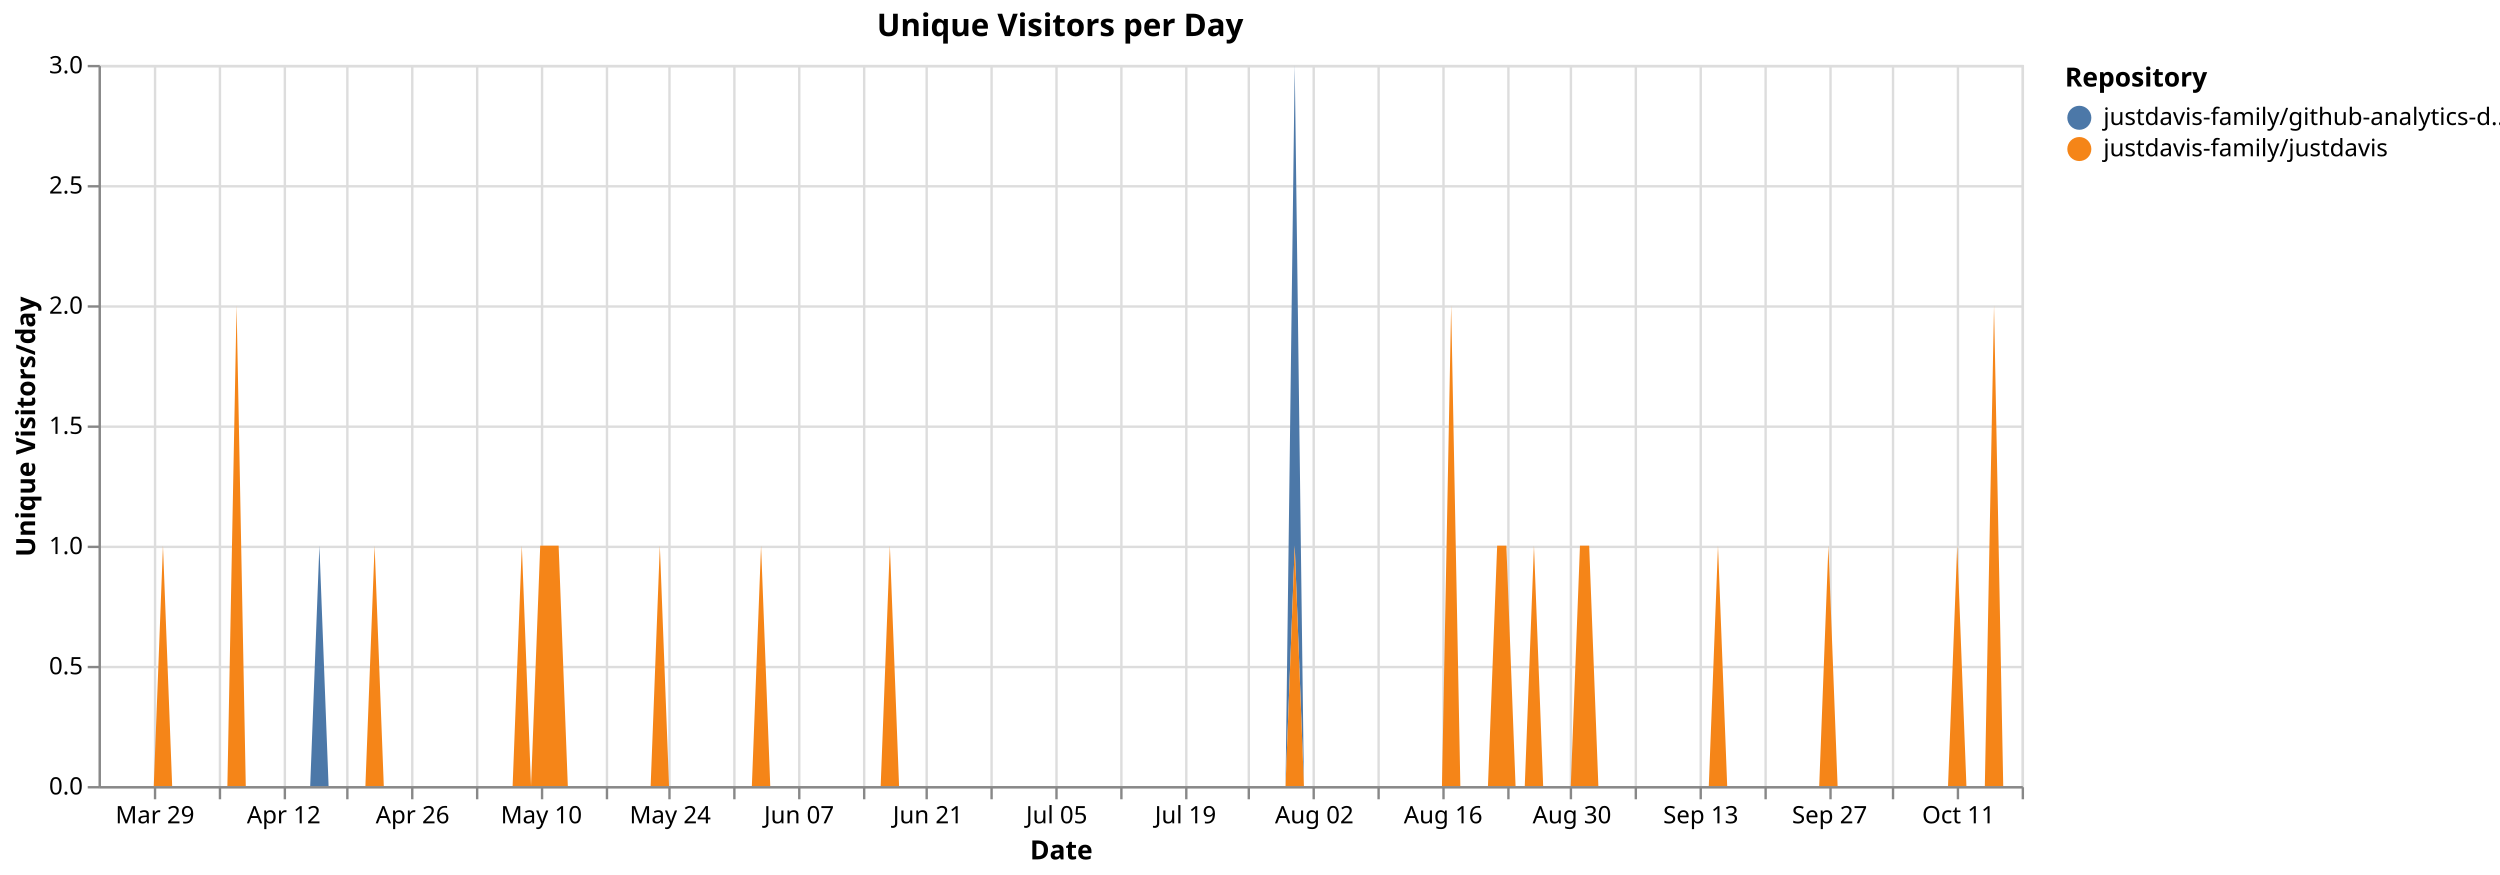
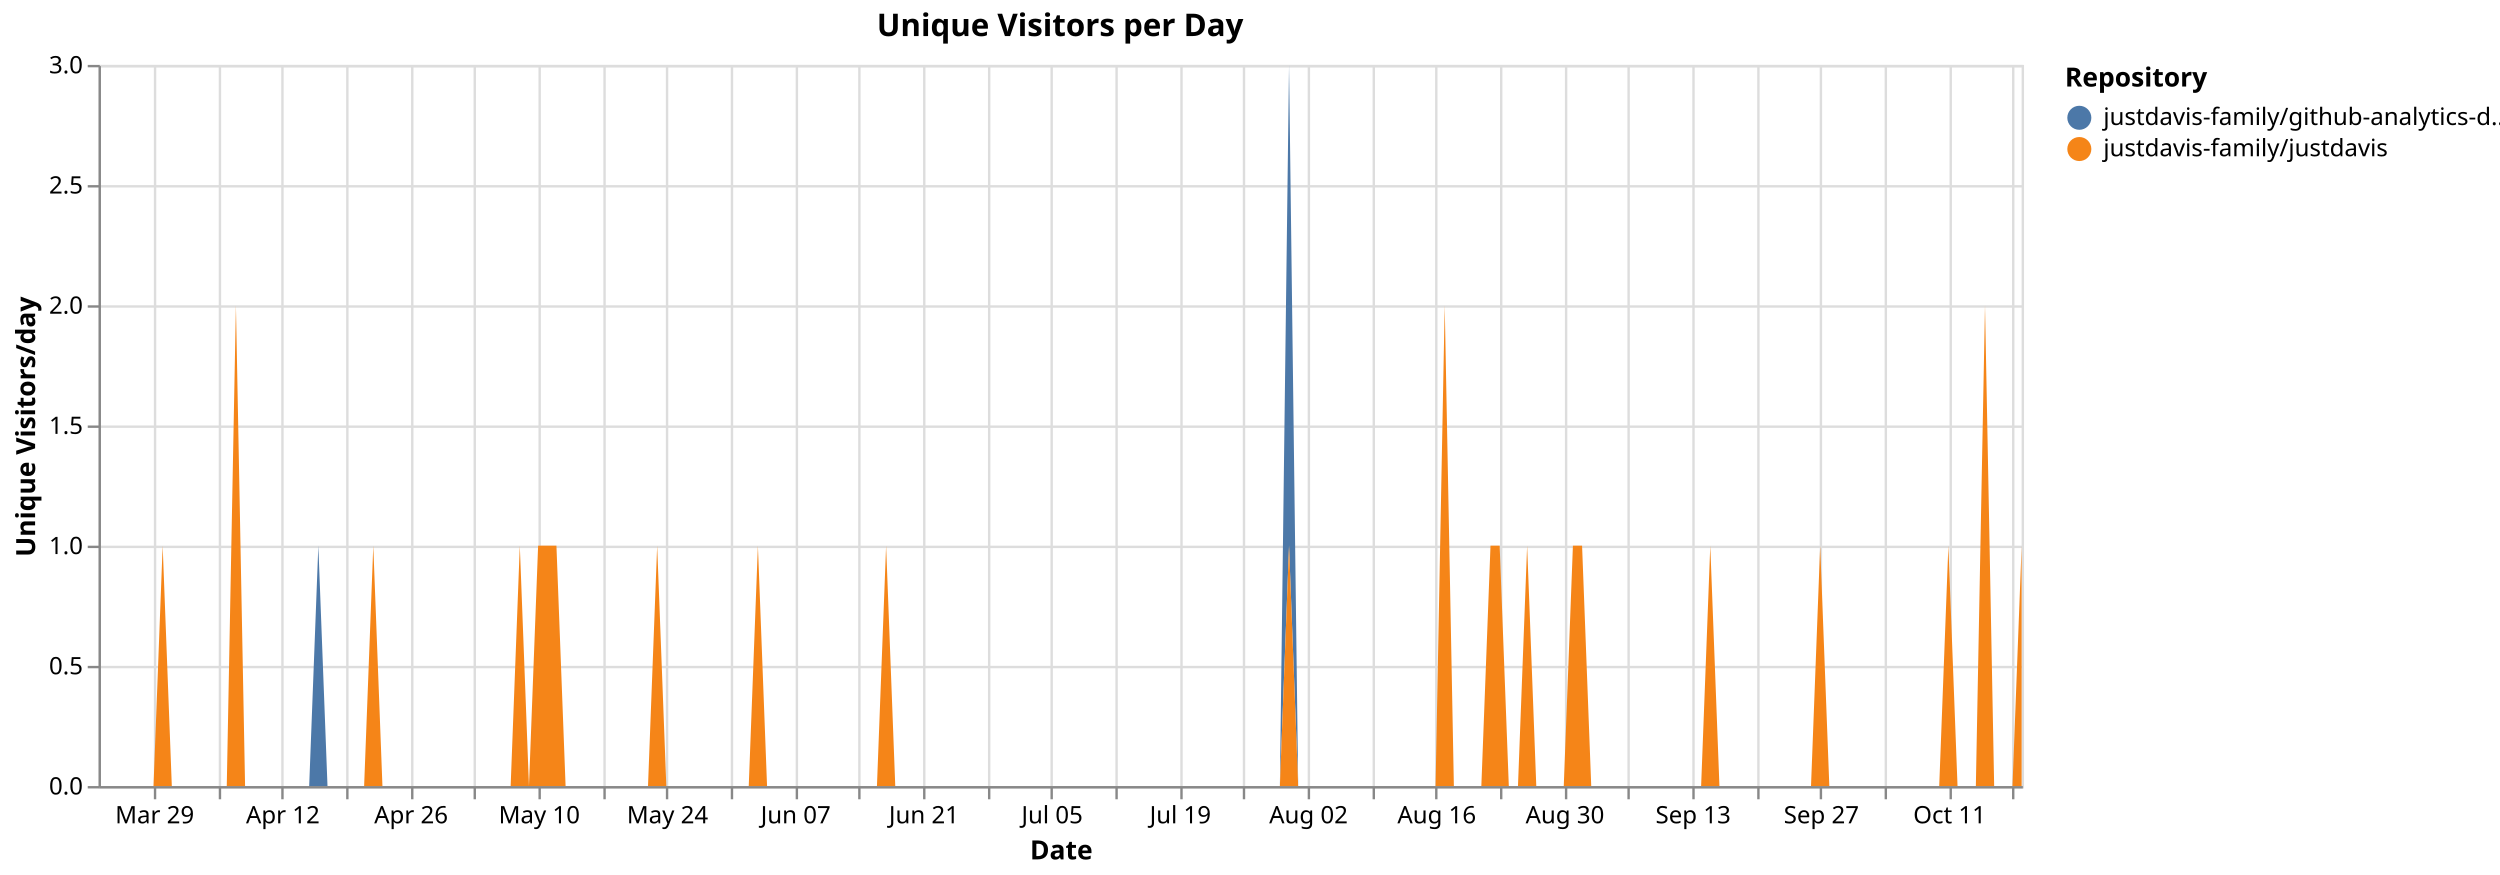
<svg xmlns="http://www.w3.org/2000/svg" version="1.1" class="marks" width="1040" height="364" viewBox="0 0 1040 364">
  <rect width="1040" height="364" fill="white" />
  <g fill="none" stroke-miterlimit="10" transform="translate(41,27)">
    <g class="mark-group role-frame root" role="graphics-object" aria-roledescription="group mark container">
      <g transform="translate(0,0)">
        <path class="background" aria-hidden="true" d="M0.5,0.5h800v300h-800Z" stroke="#ddd" />
        <g>
          <g class="mark-group role-axis" aria-hidden="true">
            <g transform="translate(0.5,300.5)">
              <path class="background" aria-hidden="true" d="M0,0h0v0h0Z" pointer-events="none" />
              <g>
                <g class="mark-rule role-axis-grid" pointer-events="none">
                  <line transform="translate(23,-300)" x2="0" y2="300" stroke="#ddd" stroke-width="1" opacity="1" />
                  <line transform="translate(50,-300)" x2="0" y2="300" stroke="#ddd" stroke-width="1" opacity="1" />
-                   <line transform="translate(77,-300)" x2="0" y2="300" stroke="#ddd" stroke-width="1" opacity="1" />
+                   <line transform="translate(76,-300)" x2="0" y2="300" stroke="#ddd" stroke-width="1" opacity="1" />
                  <line transform="translate(103,-300)" x2="0" y2="300" stroke="#ddd" stroke-width="1" opacity="1" />
                  <line transform="translate(130,-300)" x2="0" y2="300" stroke="#ddd" stroke-width="1" opacity="1" />
-                   <line transform="translate(157,-300)" x2="0" y2="300" stroke="#ddd" stroke-width="1" opacity="1" />
-                   <line transform="translate(184,-300)" x2="0" y2="300" stroke="#ddd" stroke-width="1" opacity="1" />
-                   <line transform="translate(211,-300)" x2="0" y2="300" stroke="#ddd" stroke-width="1" opacity="1" />
-                   <line transform="translate(237,-300)" x2="0" y2="300" stroke="#ddd" stroke-width="1" opacity="1" />
-                   <line transform="translate(264,-300)" x2="0" y2="300" stroke="#ddd" stroke-width="1" opacity="1" />
-                   <line transform="translate(291,-300)" x2="0" y2="300" stroke="#ddd" stroke-width="1" opacity="1" />
-                   <line transform="translate(318,-300)" x2="0" y2="300" stroke="#ddd" stroke-width="1" opacity="1" />
-                   <line transform="translate(344,-300)" x2="0" y2="300" stroke="#ddd" stroke-width="1" opacity="1" />
-                   <line transform="translate(371,-300)" x2="0" y2="300" stroke="#ddd" stroke-width="1" opacity="1" />
-                   <line transform="translate(398,-300)" x2="0" y2="300" stroke="#ddd" stroke-width="1" opacity="1" />
-                   <line transform="translate(425,-300)" x2="0" y2="300" stroke="#ddd" stroke-width="1" opacity="1" />
-                   <line transform="translate(452,-300)" x2="0" y2="300" stroke="#ddd" stroke-width="1" opacity="1" />
-                   <line transform="translate(478,-300)" x2="0" y2="300" stroke="#ddd" stroke-width="1" opacity="1" />
-                   <line transform="translate(505,-300)" x2="0" y2="300" stroke="#ddd" stroke-width="1" opacity="1" />
-                   <line transform="translate(532,-300)" x2="0" y2="300" stroke="#ddd" stroke-width="1" opacity="1" />
-                   <line transform="translate(559,-300)" x2="0" y2="300" stroke="#ddd" stroke-width="1" opacity="1" />
-                   <line transform="translate(586,-300)" x2="0" y2="300" stroke="#ddd" stroke-width="1" opacity="1" />
-                   <line transform="translate(612,-300)" x2="0" y2="300" stroke="#ddd" stroke-width="1" opacity="1" />
-                   <line transform="translate(639,-300)" x2="0" y2="300" stroke="#ddd" stroke-width="1" opacity="1" />
-                   <line transform="translate(666,-300)" x2="0" y2="300" stroke="#ddd" stroke-width="1" opacity="1" />
-                   <line transform="translate(693,-300)" x2="0" y2="300" stroke="#ddd" stroke-width="1" opacity="1" />
-                   <line transform="translate(720,-300)" x2="0" y2="300" stroke="#ddd" stroke-width="1" opacity="1" />
-                   <line transform="translate(746,-300)" x2="0" y2="300" stroke="#ddd" stroke-width="1" opacity="1" />
-                   <line transform="translate(773,-300)" x2="0" y2="300" stroke="#ddd" stroke-width="1" opacity="1" />
-                   <line transform="translate(800,-300)" x2="0" y2="300" stroke="#ddd" stroke-width="1" opacity="1" />
+                   <line transform="translate(156,-300)" x2="0" y2="300" stroke="#ddd" stroke-width="1" opacity="1" />
+                   <line transform="translate(183,-300)" x2="0" y2="300" stroke="#ddd" stroke-width="1" opacity="1" />
+                   <line transform="translate(210,-300)" x2="0" y2="300" stroke="#ddd" stroke-width="1" opacity="1" />
+                   <line transform="translate(236,-300)" x2="0" y2="300" stroke="#ddd" stroke-width="1" opacity="1" />
+                   <line transform="translate(263,-300)" x2="0" y2="300" stroke="#ddd" stroke-width="1" opacity="1" />
+                   <line transform="translate(290,-300)" x2="0" y2="300" stroke="#ddd" stroke-width="1" opacity="1" />
+                   <line transform="translate(316,-300)" x2="0" y2="300" stroke="#ddd" stroke-width="1" opacity="1" />
+                   <line transform="translate(343,-300)" x2="0" y2="300" stroke="#ddd" stroke-width="1" opacity="1" />
+                   <line transform="translate(370,-300)" x2="0" y2="300" stroke="#ddd" stroke-width="1" opacity="1" />
+                   <line transform="translate(396,-300)" x2="0" y2="300" stroke="#ddd" stroke-width="1" opacity="1" />
+                   <line transform="translate(423,-300)" x2="0" y2="300" stroke="#ddd" stroke-width="1" opacity="1" />
+                   <line transform="translate(450,-300)" x2="0" y2="300" stroke="#ddd" stroke-width="1" opacity="1" />
+                   <line transform="translate(476,-300)" x2="0" y2="300" stroke="#ddd" stroke-width="1" opacity="1" />
+                   <line transform="translate(503,-300)" x2="0" y2="300" stroke="#ddd" stroke-width="1" opacity="1" />
+                   <line transform="translate(530,-300)" x2="0" y2="300" stroke="#ddd" stroke-width="1" opacity="1" />
+                   <line transform="translate(556,-300)" x2="0" y2="300" stroke="#ddd" stroke-width="1" opacity="1" />
+                   <line transform="translate(583,-300)" x2="0" y2="300" stroke="#ddd" stroke-width="1" opacity="1" />
+                   <line transform="translate(610,-300)" x2="0" y2="300" stroke="#ddd" stroke-width="1" opacity="1" />
+                   <line transform="translate(636,-300)" x2="0" y2="300" stroke="#ddd" stroke-width="1" opacity="1" />
+                   <line transform="translate(663,-300)" x2="0" y2="300" stroke="#ddd" stroke-width="1" opacity="1" />
+                   <line transform="translate(690,-300)" x2="0" y2="300" stroke="#ddd" stroke-width="1" opacity="1" />
+                   <line transform="translate(716,-300)" x2="0" y2="300" stroke="#ddd" stroke-width="1" opacity="1" />
+                   <line transform="translate(743,-300)" x2="0" y2="300" stroke="#ddd" stroke-width="1" opacity="1" />
+                   <line transform="translate(770,-300)" x2="0" y2="300" stroke="#ddd" stroke-width="1" opacity="1" />
+                   <line transform="translate(796,-300)" x2="0" y2="300" stroke="#ddd" stroke-width="1" opacity="1" />
                </g>
              </g>
              <path class="foreground" aria-hidden="true" d="" pointer-events="none" display="none" />
            </g>
          </g>
          <g class="mark-group role-axis" aria-hidden="true">
            <g transform="translate(0.5,0.5)">
              <path class="background" aria-hidden="true" d="M0,0h0v0h0Z" pointer-events="none" />
              <g>
                <g class="mark-rule role-axis-grid" pointer-events="none">
                  <line transform="translate(0,300)" x2="800" y2="0" stroke="#ddd" stroke-width="1" opacity="1" />
                  <line transform="translate(0,250)" x2="800" y2="0" stroke="#ddd" stroke-width="1" opacity="1" />
                  <line transform="translate(0,200)" x2="800" y2="0" stroke="#ddd" stroke-width="1" opacity="1" />
                  <line transform="translate(0,150)" x2="800" y2="0" stroke="#ddd" stroke-width="1" opacity="1" />
                  <line transform="translate(0,100)" x2="800" y2="0" stroke="#ddd" stroke-width="1" opacity="1" />
                  <line transform="translate(0,50)" x2="800" y2="0" stroke="#ddd" stroke-width="1" opacity="1" />
                  <line transform="translate(0,0)" x2="800" y2="0" stroke="#ddd" stroke-width="1" opacity="1" />
                </g>
              </g>
              <path class="foreground" aria-hidden="true" d="" pointer-events="none" display="none" />
            </g>
          </g>
-           <g class="mark-group role-axis" role="graphics-symbol" aria-roledescription="axis" aria-label="X-axis titled 'Date' for a time scale with values from Monday, 23 March 2026, 12:00:00 AM to Sunday, 18 October 2026, 12:00:00 AM">
+           <g class="mark-group role-axis" role="graphics-symbol" aria-roledescription="axis" aria-label="X-axis titled 'Date' for a time scale with values from Monday, 23 March 2026, 12:00:00 AM to Monday, 19 October 2026, 12:00:00 AM">
            <g transform="translate(0.5,300.5)">
              <path class="background" aria-hidden="true" d="M0,0h0v0h0Z" pointer-events="none" />
              <g>
                <g class="mark-rule role-axis-tick" pointer-events="none">
                  <line transform="translate(23,0)" x2="0" y2="5" stroke="#888" stroke-width="1" opacity="1" />
                  <line transform="translate(50,0)" x2="0" y2="5" stroke="#888" stroke-width="1" opacity="1" />
-                   <line transform="translate(77,0)" x2="0" y2="5" stroke="#888" stroke-width="1" opacity="1" />
+                   <line transform="translate(76,0)" x2="0" y2="5" stroke="#888" stroke-width="1" opacity="1" />
                  <line transform="translate(103,0)" x2="0" y2="5" stroke="#888" stroke-width="1" opacity="1" />
                  <line transform="translate(130,0)" x2="0" y2="5" stroke="#888" stroke-width="1" opacity="1" />
-                   <line transform="translate(157,0)" x2="0" y2="5" stroke="#888" stroke-width="1" opacity="1" />
-                   <line transform="translate(184,0)" x2="0" y2="5" stroke="#888" stroke-width="1" opacity="1" />
-                   <line transform="translate(211,0)" x2="0" y2="5" stroke="#888" stroke-width="1" opacity="1" />
-                   <line transform="translate(237,0)" x2="0" y2="5" stroke="#888" stroke-width="1" opacity="1" />
-                   <line transform="translate(264,0)" x2="0" y2="5" stroke="#888" stroke-width="1" opacity="1" />
-                   <line transform="translate(291,0)" x2="0" y2="5" stroke="#888" stroke-width="1" opacity="1" />
-                   <line transform="translate(318,0)" x2="0" y2="5" stroke="#888" stroke-width="1" opacity="1" />
-                   <line transform="translate(344,0)" x2="0" y2="5" stroke="#888" stroke-width="1" opacity="1" />
-                   <line transform="translate(371,0)" x2="0" y2="5" stroke="#888" stroke-width="1" opacity="1" />
-                   <line transform="translate(398,0)" x2="0" y2="5" stroke="#888" stroke-width="1" opacity="1" />
-                   <line transform="translate(425,0)" x2="0" y2="5" stroke="#888" stroke-width="1" opacity="1" />
-                   <line transform="translate(452,0)" x2="0" y2="5" stroke="#888" stroke-width="1" opacity="1" />
-                   <line transform="translate(478,0)" x2="0" y2="5" stroke="#888" stroke-width="1" opacity="1" />
-                   <line transform="translate(505,0)" x2="0" y2="5" stroke="#888" stroke-width="1" opacity="1" />
-                   <line transform="translate(532,0)" x2="0" y2="5" stroke="#888" stroke-width="1" opacity="1" />
-                   <line transform="translate(559,0)" x2="0" y2="5" stroke="#888" stroke-width="1" opacity="1" />
-                   <line transform="translate(586,0)" x2="0" y2="5" stroke="#888" stroke-width="1" opacity="1" />
-                   <line transform="translate(612,0)" x2="0" y2="5" stroke="#888" stroke-width="1" opacity="1" />
-                   <line transform="translate(639,0)" x2="0" y2="5" stroke="#888" stroke-width="1" opacity="1" />
-                   <line transform="translate(666,0)" x2="0" y2="5" stroke="#888" stroke-width="1" opacity="1" />
-                   <line transform="translate(693,0)" x2="0" y2="5" stroke="#888" stroke-width="1" opacity="1" />
-                   <line transform="translate(720,0)" x2="0" y2="5" stroke="#888" stroke-width="1" opacity="1" />
-                   <line transform="translate(746,0)" x2="0" y2="5" stroke="#888" stroke-width="1" opacity="1" />
-                   <line transform="translate(773,0)" x2="0" y2="5" stroke="#888" stroke-width="1" opacity="1" />
-                   <line transform="translate(800,0)" x2="0" y2="5" stroke="#888" stroke-width="1" opacity="1" />
+                   <line transform="translate(156,0)" x2="0" y2="5" stroke="#888" stroke-width="1" opacity="1" />
+                   <line transform="translate(183,0)" x2="0" y2="5" stroke="#888" stroke-width="1" opacity="1" />
+                   <line transform="translate(210,0)" x2="0" y2="5" stroke="#888" stroke-width="1" opacity="1" />
+                   <line transform="translate(236,0)" x2="0" y2="5" stroke="#888" stroke-width="1" opacity="1" />
+                   <line transform="translate(263,0)" x2="0" y2="5" stroke="#888" stroke-width="1" opacity="1" />
+                   <line transform="translate(290,0)" x2="0" y2="5" stroke="#888" stroke-width="1" opacity="1" />
+                   <line transform="translate(316,0)" x2="0" y2="5" stroke="#888" stroke-width="1" opacity="1" />
+                   <line transform="translate(343,0)" x2="0" y2="5" stroke="#888" stroke-width="1" opacity="1" />
+                   <line transform="translate(370,0)" x2="0" y2="5" stroke="#888" stroke-width="1" opacity="1" />
+                   <line transform="translate(396,0)" x2="0" y2="5" stroke="#888" stroke-width="1" opacity="1" />
+                   <line transform="translate(423,0)" x2="0" y2="5" stroke="#888" stroke-width="1" opacity="1" />
+                   <line transform="translate(450,0)" x2="0" y2="5" stroke="#888" stroke-width="1" opacity="1" />
+                   <line transform="translate(476,0)" x2="0" y2="5" stroke="#888" stroke-width="1" opacity="1" />
+                   <line transform="translate(503,0)" x2="0" y2="5" stroke="#888" stroke-width="1" opacity="1" />
+                   <line transform="translate(530,0)" x2="0" y2="5" stroke="#888" stroke-width="1" opacity="1" />
+                   <line transform="translate(556,0)" x2="0" y2="5" stroke="#888" stroke-width="1" opacity="1" />
+                   <line transform="translate(583,0)" x2="0" y2="5" stroke="#888" stroke-width="1" opacity="1" />
+                   <line transform="translate(610,0)" x2="0" y2="5" stroke="#888" stroke-width="1" opacity="1" />
+                   <line transform="translate(636,0)" x2="0" y2="5" stroke="#888" stroke-width="1" opacity="1" />
+                   <line transform="translate(663,0)" x2="0" y2="5" stroke="#888" stroke-width="1" opacity="1" />
+                   <line transform="translate(690,0)" x2="0" y2="5" stroke="#888" stroke-width="1" opacity="1" />
+                   <line transform="translate(716,0)" x2="0" y2="5" stroke="#888" stroke-width="1" opacity="1" />
+                   <line transform="translate(743,0)" x2="0" y2="5" stroke="#888" stroke-width="1" opacity="1" />
+                   <line transform="translate(770,0)" x2="0" y2="5" stroke="#888" stroke-width="1" opacity="1" />
+                   <line transform="translate(796,0)" x2="0" y2="5" stroke="#888" stroke-width="1" opacity="1" />
                </g>
                <g class="mark-text role-axis-label" pointer-events="none">
-                   <text text-anchor="middle" transform="translate(22.96651,15)" font-family="sans-serif" font-size="10px" fill="#000" opacity="1">Mar 29</text>
-                   <text text-anchor="middle" transform="translate(49.76077,15)" font-family="sans-serif" font-size="10px" fill="#000" opacity="0">Apr 05</text>
-                   <text text-anchor="middle" transform="translate(76.55502,15)" font-family="sans-serif" font-size="10px" fill="#000" opacity="1">Apr 12</text>
-                   <text text-anchor="middle" transform="translate(103.3493,15)" font-family="sans-serif" font-size="10px" fill="#000" opacity="0">Apr 19</text>
-                   <text text-anchor="middle" transform="translate(130.1435,15)" font-family="sans-serif" font-size="10px" fill="#000" opacity="1">Apr 26</text>
-                   <text text-anchor="middle" transform="translate(156.9378,15)" font-family="sans-serif" font-size="10px" fill="#000" opacity="0">May 03</text>
-                   <text text-anchor="middle" transform="translate(183.7321,15)" font-family="sans-serif" font-size="10px" fill="#000" opacity="1">May 10</text>
-                   <text text-anchor="middle" transform="translate(210.5263,15)" font-family="sans-serif" font-size="10px" fill="#000" opacity="0">May 17</text>
-                   <text text-anchor="middle" transform="translate(237.3206,15)" font-family="sans-serif" font-size="10px" fill="#000" opacity="1">May 24</text>
-                   <text text-anchor="middle" transform="translate(264.1148,15)" font-family="sans-serif" font-size="10px" fill="#000" opacity="0">May 31</text>
-                   <text text-anchor="middle" transform="translate(290.9091,15)" font-family="sans-serif" font-size="10px" fill="#000" opacity="1">Jun 07</text>
-                   <text text-anchor="middle" transform="translate(317.7033,15)" font-family="sans-serif" font-size="10px" fill="#000" opacity="0">Jun 14</text>
-                   <text text-anchor="middle" transform="translate(344.4976,15)" font-family="sans-serif" font-size="10px" fill="#000" opacity="1">Jun 21</text>
-                   <text text-anchor="middle" transform="translate(371.2919,15)" font-family="sans-serif" font-size="10px" fill="#000" opacity="0">Jun 28</text>
-                   <text text-anchor="middle" transform="translate(398.0861,15)" font-family="sans-serif" font-size="10px" fill="#000" opacity="1">Jul 05</text>
-                   <text text-anchor="middle" transform="translate(424.8804,15)" font-family="sans-serif" font-size="10px" fill="#000" opacity="0">Jul 12</text>
-                   <text text-anchor="middle" transform="translate(451.6746,15)" font-family="sans-serif" font-size="10px" fill="#000" opacity="1">Jul 19</text>
-                   <text text-anchor="middle" transform="translate(478.4689,15)" font-family="sans-serif" font-size="10px" fill="#000" opacity="0">Jul 26</text>
-                   <text text-anchor="middle" transform="translate(505.2632,15)" font-family="sans-serif" font-size="10px" fill="#000" opacity="1">Aug 02</text>
-                   <text text-anchor="middle" transform="translate(532.0574,15)" font-family="sans-serif" font-size="10px" fill="#000" opacity="0">Aug 09</text>
-                   <text text-anchor="middle" transform="translate(558.8517,15)" font-family="sans-serif" font-size="10px" fill="#000" opacity="1">Aug 16</text>
-                   <text text-anchor="middle" transform="translate(585.6459,15)" font-family="sans-serif" font-size="10px" fill="#000" opacity="0">Aug 23</text>
-                   <text text-anchor="middle" transform="translate(612.4402,15)" font-family="sans-serif" font-size="10px" fill="#000" opacity="1">Aug 30</text>
-                   <text text-anchor="middle" transform="translate(639.2344,15)" font-family="sans-serif" font-size="10px" fill="#000" opacity="0">Sep 06</text>
-                   <text text-anchor="middle" transform="translate(666.0287,15)" font-family="sans-serif" font-size="10px" fill="#000" opacity="1">Sep 13</text>
-                   <text text-anchor="middle" transform="translate(692.823,15)" font-family="sans-serif" font-size="10px" fill="#000" opacity="0">Sep 20</text>
-                   <text text-anchor="middle" transform="translate(719.6172,15)" font-family="sans-serif" font-size="10px" fill="#000" opacity="1">Sep 27</text>
-                   <text text-anchor="middle" transform="translate(746.4115,15)" font-family="sans-serif" font-size="10px" fill="#000" opacity="0">Oct 04</text>
-                   <text text-anchor="middle" transform="translate(773.2057,15)" font-family="sans-serif" font-size="10px" fill="#000" opacity="1">Oct 11</text>
-                   <text text-anchor="end" transform="translate(800,15)" font-family="sans-serif" font-size="10px" fill="#000" opacity="0">Oct 18</text>
+                   <text text-anchor="middle" transform="translate(22.85714,15)" font-family="sans-serif" font-size="10px" fill="#000" opacity="1">Mar 29</text>
+                   <text text-anchor="middle" transform="translate(49.52381,15)" font-family="sans-serif" font-size="10px" fill="#000" opacity="0">Apr 05</text>
+                   <text text-anchor="middle" transform="translate(76.19048,15)" font-family="sans-serif" font-size="10px" fill="#000" opacity="1">Apr 12</text>
+                   <text text-anchor="middle" transform="translate(102.8571,15)" font-family="sans-serif" font-size="10px" fill="#000" opacity="0">Apr 19</text>
+                   <text text-anchor="middle" transform="translate(129.5238,15)" font-family="sans-serif" font-size="10px" fill="#000" opacity="1">Apr 26</text>
+                   <text text-anchor="middle" transform="translate(156.1905,15)" font-family="sans-serif" font-size="10px" fill="#000" opacity="0">May 03</text>
+                   <text text-anchor="middle" transform="translate(182.8571,15)" font-family="sans-serif" font-size="10px" fill="#000" opacity="1">May 10</text>
+                   <text text-anchor="middle" transform="translate(209.5238,15)" font-family="sans-serif" font-size="10px" fill="#000" opacity="0">May 17</text>
+                   <text text-anchor="middle" transform="translate(236.1905,15)" font-family="sans-serif" font-size="10px" fill="#000" opacity="1">May 24</text>
+                   <text text-anchor="middle" transform="translate(262.8571,15)" font-family="sans-serif" font-size="10px" fill="#000" opacity="0">May 31</text>
+                   <text text-anchor="middle" transform="translate(289.5238,15)" font-family="sans-serif" font-size="10px" fill="#000" opacity="1">Jun 07</text>
+                   <text text-anchor="middle" transform="translate(316.1905,15)" font-family="sans-serif" font-size="10px" fill="#000" opacity="0">Jun 14</text>
+                   <text text-anchor="middle" transform="translate(342.8571,15)" font-family="sans-serif" font-size="10px" fill="#000" opacity="1">Jun 21</text>
+                   <text text-anchor="middle" transform="translate(369.5238,15)" font-family="sans-serif" font-size="10px" fill="#000" opacity="0">Jun 28</text>
+                   <text text-anchor="middle" transform="translate(396.1905,15)" font-family="sans-serif" font-size="10px" fill="#000" opacity="1">Jul 05</text>
+                   <text text-anchor="middle" transform="translate(422.8571,15)" font-family="sans-serif" font-size="10px" fill="#000" opacity="0">Jul 12</text>
+                   <text text-anchor="middle" transform="translate(449.5238,15)" font-family="sans-serif" font-size="10px" fill="#000" opacity="1">Jul 19</text>
+                   <text text-anchor="middle" transform="translate(476.1905,15)" font-family="sans-serif" font-size="10px" fill="#000" opacity="0">Jul 26</text>
+                   <text text-anchor="middle" transform="translate(502.8571,15)" font-family="sans-serif" font-size="10px" fill="#000" opacity="1">Aug 02</text>
+                   <text text-anchor="middle" transform="translate(529.5238,15)" font-family="sans-serif" font-size="10px" fill="#000" opacity="0">Aug 09</text>
+                   <text text-anchor="middle" transform="translate(556.1905,15)" font-family="sans-serif" font-size="10px" fill="#000" opacity="1">Aug 16</text>
+                   <text text-anchor="middle" transform="translate(582.8571,15)" font-family="sans-serif" font-size="10px" fill="#000" opacity="0">Aug 23</text>
+                   <text text-anchor="middle" transform="translate(609.5238,15)" font-family="sans-serif" font-size="10px" fill="#000" opacity="1">Aug 30</text>
+                   <text text-anchor="middle" transform="translate(636.1905,15)" font-family="sans-serif" font-size="10px" fill="#000" opacity="0">Sep 06</text>
+                   <text text-anchor="middle" transform="translate(662.8571,15)" font-family="sans-serif" font-size="10px" fill="#000" opacity="1">Sep 13</text>
+                   <text text-anchor="middle" transform="translate(689.5238,15)" font-family="sans-serif" font-size="10px" fill="#000" opacity="0">Sep 20</text>
+                   <text text-anchor="middle" transform="translate(716.1905,15)" font-family="sans-serif" font-size="10px" fill="#000" opacity="1">Sep 27</text>
+                   <text text-anchor="middle" transform="translate(742.8571,15)" font-family="sans-serif" font-size="10px" fill="#000" opacity="0">Oct 04</text>
+                   <text text-anchor="middle" transform="translate(769.5238,15)" font-family="sans-serif" font-size="10px" fill="#000" opacity="1">Oct 11</text>
+                   <text text-anchor="middle" transform="translate(796.1905,15)" font-family="sans-serif" font-size="10px" fill="#000" opacity="0">Oct 18</text>
                </g>
                <g class="mark-rule role-axis-domain" pointer-events="none">
                  <line transform="translate(0,0)" x2="800" y2="0" stroke="#888" stroke-width="1" opacity="1" />
                </g>
                <g class="mark-text role-axis-title" pointer-events="none">
                  <text text-anchor="middle" transform="translate(400,30)" font-family="sans-serif" font-size="11px" font-weight="bold" fill="#000" opacity="1">Date</text>
                </g>
              </g>
              <path class="foreground" aria-hidden="true" d="" pointer-events="none" display="none" />
            </g>
          </g>
          <g class="mark-group role-axis" role="graphics-symbol" aria-roledescription="axis" aria-label="Y-axis titled 'Unique Visitors/day' for a linear scale with values from 0.0 to 3.0">
            <g transform="translate(0.5,0.5)">
              <path class="background" aria-hidden="true" d="M0,0h0v0h0Z" pointer-events="none" />
              <g>
                <g class="mark-rule role-axis-tick" pointer-events="none">
                  <line transform="translate(0,300)" x2="-5" y2="0" stroke="#888" stroke-width="1" opacity="1" />
                  <line transform="translate(0,250)" x2="-5" y2="0" stroke="#888" stroke-width="1" opacity="1" />
                  <line transform="translate(0,200)" x2="-5" y2="0" stroke="#888" stroke-width="1" opacity="1" />
                  <line transform="translate(0,150)" x2="-5" y2="0" stroke="#888" stroke-width="1" opacity="1" />
                  <line transform="translate(0,100)" x2="-5" y2="0" stroke="#888" stroke-width="1" opacity="1" />
                  <line transform="translate(0,50)" x2="-5" y2="0" stroke="#888" stroke-width="1" opacity="1" />
                  <line transform="translate(0,0)" x2="-5" y2="0" stroke="#888" stroke-width="1" opacity="1" />
                </g>
                <g class="mark-text role-axis-label" pointer-events="none">
                  <text text-anchor="end" transform="translate(-7,303)" font-family="sans-serif" font-size="10px" fill="#000" opacity="1">0.0</text>
                  <text text-anchor="end" transform="translate(-7,253)" font-family="sans-serif" font-size="10px" fill="#000" opacity="1">0.5</text>
                  <text text-anchor="end" transform="translate(-7,203)" font-family="sans-serif" font-size="10px" fill="#000" opacity="1">1.0</text>
                  <text text-anchor="end" transform="translate(-7,153)" font-family="sans-serif" font-size="10px" fill="#000" opacity="1">1.5</text>
                  <text text-anchor="end" transform="translate(-7,103)" font-family="sans-serif" font-size="10px" fill="#000" opacity="1">2.0</text>
                  <text text-anchor="end" transform="translate(-7,53)" font-family="sans-serif" font-size="10px" fill="#000" opacity="1">2.5</text>
                  <text text-anchor="end" transform="translate(-7,3)" font-family="sans-serif" font-size="10px" fill="#000" opacity="1">3.0</text>
                </g>
                <g class="mark-rule role-axis-domain" pointer-events="none">
                  <line transform="translate(0,300)" x2="0" y2="-300" stroke="#888" stroke-width="1" opacity="1" />
                </g>
                <g class="mark-text role-axis-title" pointer-events="none">
                  <text text-anchor="middle" transform="translate(-24.90137,150) rotate(-90) translate(0,-2)" font-family="sans-serif" font-size="11px" font-weight="bold" fill="#000" opacity="1">Unique Visitors/day</text>
                </g>
              </g>
              <path class="foreground" aria-hidden="true" d="" pointer-events="none" display="none" />
            </g>
          </g>
          <g class="mark-group role-scope pathgroup" role="graphics-object" aria-roledescription="group mark container">
            <g transform="translate(0,0)">
              <path class="background" aria-hidden="true" d="M0,0h800v300h-800Z" />
              <g>
                <g class="mark-area role-mark marks" role="graphics-object" aria-roledescription="area mark container">
-                   <path aria-label="Date: Mar 23, 2026; Unique Visitors/day: 0; Repository: justdavis-family/github-analytics-data" role="graphics-symbol" aria-roledescription="area mark" d="M0,300L3.828,300L7.656,300L11.483,300L15.311,300L19.139,300L22.967,300L26.794,200L30.622,300L34.45,300L38.278,300L42.105,300L45.933,300L49.761,300L53.589,300L57.416,100L61.244,300L65.072,300L68.9,300L72.727,300L76.555,300L80.383,300L84.211,300L88.038,300L91.866,200L95.694,300L99.522,300L103.349,300L107.177,300L111.005,300L114.833,200L118.66,300L122.488,300L126.316,300L130.144,300L133.971,300L137.799,300L141.627,300L145.455,300L149.282,300L153.11,300L156.938,300L160.766,300L164.593,300L168.421,300L172.249,300L176.077,200L179.904,300L183.732,200L187.56,200L191.388,200L195.215,300L199.043,300L202.871,300L206.699,300L210.526,300L214.354,300L218.182,300L222.01,300L225.837,300L229.665,300L233.493,200L237.321,300L241.148,300L244.976,300L248.804,300L252.632,300L256.459,300L260.287,300L264.115,300L267.943,300L271.77,300L275.598,200L279.426,300L283.254,300L287.081,300L290.909,300L294.737,300L298.565,300L302.392,300L306.22,300L310.048,300L313.876,300L317.703,300L321.531,300L325.359,300L329.187,200L333.014,300L336.842,300L340.67,300L344.498,300L348.325,300L352.153,300L355.981,300L359.809,300L363.636,300L367.464,300L371.292,300L375.12,300L378.947,300L382.775,300L386.603,300L390.431,300L394.258,300L398.086,300L401.914,300L405.742,300L409.569,300L413.397,300L417.225,300L421.053,300L424.88,300L428.708,300L432.536,300L436.364,300L440.191,300L444.019,300L447.847,300L451.675,300L455.502,300L459.33,300L463.158,300L466.986,300L470.813,300L474.641,300L478.469,300L482.297,300L486.124,300L489.952,300L493.78,300L497.608,0L501.435,300L505.263,300L509.091,300L512.919,300L516.746,300L520.574,300L524.402,300L528.23,300L532.057,300L535.885,300L539.713,300L543.541,300L547.368,300L551.196,300L555.024,300L558.852,300L562.679,100L566.507,300L570.335,300L574.163,300L577.99,300L581.818,200L585.646,200L589.474,300L593.301,300L597.129,200L600.957,300L604.785,300L608.612,300L612.44,300L616.268,200L620.096,200L623.923,300L627.751,300L631.579,300L635.407,300L639.234,300L643.062,300L646.89,300L650.718,300L654.545,300L658.373,300L662.201,300L666.029,300L669.856,300L673.684,200L677.512,300L681.34,300L685.167,300L688.995,300L692.823,300L696.651,300L700.478,300L704.306,300L708.134,300L711.962,300L715.789,300L719.617,200L723.445,300L727.273,300L731.1,300L734.928,300L738.756,300L742.584,300L746.411,300L750.239,300L754.067,300L757.895,300L761.722,300L765.55,300L769.378,300L773.206,200L777.033,300L780.861,300L784.689,300L788.517,100L792.344,300L796.172,300L800,300L800,300L796.172,300L792.344,300L788.517,100L784.689,300L780.861,300L777.033,300L773.206,200L769.378,300L765.55,300L761.722,300L757.895,300L754.067,300L750.239,300L746.411,300L742.584,300L738.756,300L734.928,300L731.1,300L727.273,300L723.445,300L719.617,200L715.789,300L711.962,300L708.134,300L704.306,300L700.478,300L696.651,300L692.823,300L688.995,300L685.167,300L681.34,300L677.512,300L673.684,200L669.856,300L666.029,300L662.201,300L658.373,300L654.545,300L650.718,300L646.89,300L643.062,300L639.234,300L635.407,300L631.579,300L627.751,300L623.923,300L620.096,200L616.268,200L612.44,300L608.612,300L604.785,300L600.957,300L597.129,200L593.301,300L589.474,300L585.646,200L581.818,200L577.99,300L574.163,300L570.335,300L566.507,300L562.679,100L558.852,300L555.024,300L551.196,300L547.368,300L543.541,300L539.713,300L535.885,300L532.057,300L528.23,300L524.402,300L520.574,300L516.746,300L512.919,300L509.091,300L505.263,300L501.435,300L497.608,200L493.78,300L489.952,300L486.124,300L482.297,300L478.469,300L474.641,300L470.813,300L466.986,300L463.158,300L459.33,300L455.502,300L451.675,300L447.847,300L444.019,300L440.191,300L436.364,300L432.536,300L428.708,300L424.88,300L421.053,300L417.225,300L413.397,300L409.569,300L405.742,300L401.914,300L398.086,300L394.258,300L390.431,300L386.603,300L382.775,300L378.947,300L375.12,300L371.292,300L367.464,300L363.636,300L359.809,300L355.981,300L352.153,300L348.325,300L344.498,300L340.67,300L336.842,300L333.014,300L329.187,200L325.359,300L321.531,300L317.703,300L313.876,300L310.048,300L306.22,300L302.392,300L298.565,300L294.737,300L290.909,300L287.081,300L283.254,300L279.426,300L275.598,200L271.77,300L267.943,300L264.115,300L260.287,300L256.459,300L252.632,300L248.804,300L244.976,300L241.148,300L237.321,300L233.493,200L229.665,300L225.837,300L222.01,300L218.182,300L214.354,300L210.526,300L206.699,300L202.871,300L199.043,300L195.215,300L191.388,200L187.56,200L183.732,200L179.904,300L176.077,200L172.249,300L168.421,300L164.593,300L160.766,300L156.938,300L153.11,300L149.282,300L145.455,300L141.627,300L137.799,300L133.971,300L130.144,300L126.316,300L122.488,300L118.66,300L114.833,200L111.005,300L107.177,300L103.349,300L99.522,300L95.694,300L91.866,300L88.038,300L84.211,300L80.383,300L76.555,300L72.727,300L68.9,300L65.072,300L61.244,300L57.416,100L53.589,300L49.761,300L45.933,300L42.105,300L38.278,300L34.45,300L30.622,300L26.794,200L22.967,300L19.139,300L15.311,300L11.483,300L7.656,300L3.828,300L0,300Z" fill="#4c78a8" />
+                   <path aria-label="Date: Mar 23, 2026; Unique Visitors/day: 0; Repository: justdavis-family/github-analytics-data" role="graphics-symbol" aria-roledescription="area mark" d="M0,300L3.81,300L7.619,300L11.429,300L15.238,300L19.048,300L22.857,300L26.667,200L30.476,300L34.286,300L38.095,300L41.905,300L45.714,300L49.524,300L53.333,300L57.143,100L60.952,300L64.762,300L68.571,300L72.381,300L76.19,300L80,300L83.81,300L87.619,300L91.429,200L95.238,300L99.048,300L102.857,300L106.667,300L110.476,300L114.286,200L118.095,300L121.905,300L125.714,300L129.524,300L133.333,300L137.143,300L140.952,300L144.762,300L148.571,300L152.381,300L156.19,300L160,300L163.81,300L167.619,300L171.429,300L175.238,200L179.048,300L182.857,200L186.667,200L190.476,200L194.286,300L198.095,300L201.905,300L205.714,300L209.524,300L213.333,300L217.143,300L220.952,300L224.762,300L228.571,300L232.381,200L236.19,300L240,300L243.81,300L247.619,300L251.429,300L255.238,300L259.048,300L262.857,300L266.667,300L270.476,300L274.286,200L278.095,300L281.905,300L285.714,300L289.524,300L293.333,300L297.143,300L300.952,300L304.762,300L308.571,300L312.381,300L316.19,300L320,300L323.81,300L327.619,200L331.429,300L335.238,300L339.048,300L342.857,300L346.667,300L350.476,300L354.286,300L358.095,300L361.905,300L365.714,300L369.524,300L373.333,300L377.143,300L380.952,300L384.762,300L388.571,300L392.381,300L396.19,300L400,300L403.81,300L407.619,300L411.429,300L415.238,300L419.048,300L422.857,300L426.667,300L430.476,300L434.286,300L438.095,300L441.905,300L445.714,300L449.524,300L453.333,300L457.143,300L460.952,300L464.762,300L468.571,300L472.381,300L476.19,300L480,300L483.81,300L487.619,300L491.429,300L495.238,0L499.048,300L502.857,300L506.667,300L510.476,300L514.286,300L518.095,300L521.905,300L525.714,300L529.524,300L533.333,300L537.143,300L540.952,300L544.762,300L548.571,300L552.381,300L556.19,300L560,100L563.81,300L567.619,300L571.429,300L575.238,300L579.048,200L582.857,200L586.667,300L590.476,300L594.286,200L598.095,300L601.905,300L605.714,300L609.524,300L613.333,200L617.143,200L620.952,300L624.762,300L628.571,300L632.381,300L636.19,300L640,300L643.81,300L647.619,300L651.429,300L655.238,300L659.048,300L662.857,300L666.667,300L670.476,200L674.286,300L678.095,300L681.905,300L685.714,300L689.524,300L693.333,300L697.143,300L700.952,300L704.762,300L708.571,300L712.381,300L716.19,200L720,300L723.81,300L727.619,300L731.429,300L735.238,300L739.048,300L742.857,300L746.667,300L750.476,300L754.286,300L758.095,300L761.905,300L765.714,300L769.524,200L773.333,300L777.143,300L780.952,300L784.762,100L788.571,300L792.381,300L796.19,300L800,200L800,200L796.19,300L792.381,300L788.571,300L784.762,100L780.952,300L777.143,300L773.333,300L769.524,200L765.714,300L761.905,300L758.095,300L754.286,300L750.476,300L746.667,300L742.857,300L739.048,300L735.238,300L731.429,300L727.619,300L723.81,300L720,300L716.19,200L712.381,300L708.571,300L704.762,300L700.952,300L697.143,300L693.333,300L689.524,300L685.714,300L681.905,300L678.095,300L674.286,300L670.476,200L666.667,300L662.857,300L659.048,300L655.238,300L651.429,300L647.619,300L643.81,300L640,300L636.19,300L632.381,300L628.571,300L624.762,300L620.952,300L617.143,200L613.333,200L609.524,300L605.714,300L601.905,300L598.095,300L594.286,200L590.476,300L586.667,300L582.857,200L579.048,200L575.238,300L571.429,300L567.619,300L563.81,300L560,100L556.19,300L552.381,300L548.571,300L544.762,300L540.952,300L537.143,300L533.333,300L529.524,300L525.714,300L521.905,300L518.095,300L514.286,300L510.476,300L506.667,300L502.857,300L499.048,300L495.238,200L491.429,300L487.619,300L483.81,300L480,300L476.19,300L472.381,300L468.571,300L464.762,300L460.952,300L457.143,300L453.333,300L449.524,300L445.714,300L441.905,300L438.095,300L434.286,300L430.476,300L426.667,300L422.857,300L419.048,300L415.238,300L411.429,300L407.619,300L403.81,300L400,300L396.19,300L392.381,300L388.571,300L384.762,300L380.952,300L377.143,300L373.333,300L369.524,300L365.714,300L361.905,300L358.095,300L354.286,300L350.476,300L346.667,300L342.857,300L339.048,300L335.238,300L331.429,300L327.619,200L323.81,300L320,300L316.19,300L312.381,300L308.571,300L304.762,300L300.952,300L297.143,300L293.333,300L289.524,300L285.714,300L281.905,300L278.095,300L274.286,200L270.476,300L266.667,300L262.857,300L259.048,300L255.238,300L251.429,300L247.619,300L243.81,300L240,300L236.19,300L232.381,200L228.571,300L224.762,300L220.952,300L217.143,300L213.333,300L209.524,300L205.714,300L201.905,300L198.095,300L194.286,300L190.476,200L186.667,200L182.857,200L179.048,300L175.238,200L171.429,300L167.619,300L163.81,300L160,300L156.19,300L152.381,300L148.571,300L144.762,300L140.952,300L137.143,300L133.333,300L129.524,300L125.714,300L121.905,300L118.095,300L114.286,200L110.476,300L106.667,300L102.857,300L99.048,300L95.238,300L91.429,300L87.619,300L83.81,300L80,300L76.19,300L72.381,300L68.571,300L64.762,300L60.952,300L57.143,100L53.333,300L49.524,300L45.714,300L41.905,300L38.095,300L34.286,300L30.476,300L26.667,200L22.857,300L19.048,300L15.238,300L11.429,300L7.619,300L3.81,300L0,300Z" fill="#4c78a8" />
                </g>
              </g>
              <path class="foreground" aria-hidden="true" d="" display="none" />
            </g>
            <g transform="translate(0,0)">
              <path class="background" aria-hidden="true" d="M0,0h800v300h-800Z" />
              <g>
                <g class="mark-area role-mark marks" role="graphics-object" aria-roledescription="area mark container">
-                   <path aria-label="Date: Mar 23, 2026; Unique Visitors/day: 0; Repository: justdavis-family/justdavis" role="graphics-symbol" aria-roledescription="area mark" d="M0,300L3.828,300L7.656,300L11.483,300L15.311,300L19.139,300L22.967,300L26.794,200L30.622,300L34.45,300L38.278,300L42.105,300L45.933,300L49.761,300L53.589,300L57.416,100L61.244,300L65.072,300L68.9,300L72.727,300L76.555,300L80.383,300L84.211,300L88.038,300L91.866,300L95.694,300L99.522,300L103.349,300L107.177,300L111.005,300L114.833,200L118.66,300L122.488,300L126.316,300L130.144,300L133.971,300L137.799,300L141.627,300L145.455,300L149.282,300L153.11,300L156.938,300L160.766,300L164.593,300L168.421,300L172.249,300L176.077,200L179.904,300L183.732,200L187.56,200L191.388,200L195.215,300L199.043,300L202.871,300L206.699,300L210.526,300L214.354,300L218.182,300L222.01,300L225.837,300L229.665,300L233.493,200L237.321,300L241.148,300L244.976,300L248.804,300L252.632,300L256.459,300L260.287,300L264.115,300L267.943,300L271.77,300L275.598,200L279.426,300L283.254,300L287.081,300L290.909,300L294.737,300L298.565,300L302.392,300L306.22,300L310.048,300L313.876,300L317.703,300L321.531,300L325.359,300L329.187,200L333.014,300L336.842,300L340.67,300L344.498,300L348.325,300L352.153,300L355.981,300L359.809,300L363.636,300L367.464,300L371.292,300L375.12,300L378.947,300L382.775,300L386.603,300L390.431,300L394.258,300L398.086,300L401.914,300L405.742,300L409.569,300L413.397,300L417.225,300L421.053,300L424.88,300L428.708,300L432.536,300L436.364,300L440.191,300L444.019,300L447.847,300L451.675,300L455.502,300L459.33,300L463.158,300L466.986,300L470.813,300L474.641,300L478.469,300L482.297,300L486.124,300L489.952,300L493.78,300L497.608,200L501.435,300L505.263,300L509.091,300L512.919,300L516.746,300L520.574,300L524.402,300L528.23,300L532.057,300L535.885,300L539.713,300L543.541,300L547.368,300L551.196,300L555.024,300L558.852,300L562.679,100L566.507,300L570.335,300L574.163,300L577.99,300L581.818,200L585.646,200L589.474,300L593.301,300L597.129,200L600.957,300L604.785,300L608.612,300L612.44,300L616.268,200L620.096,200L623.923,300L627.751,300L631.579,300L635.407,300L639.234,300L643.062,300L646.89,300L650.718,300L654.545,300L658.373,300L662.201,300L666.029,300L669.856,300L673.684,200L677.512,300L681.34,300L685.167,300L688.995,300L692.823,300L696.651,300L700.478,300L704.306,300L708.134,300L711.962,300L715.789,300L719.617,200L723.445,300L727.273,300L731.1,300L734.928,300L738.756,300L742.584,300L746.411,300L750.239,300L754.067,300L757.895,300L761.722,300L765.55,300L769.378,300L773.206,200L777.033,300L780.861,300L784.689,300L788.517,100L792.344,300L796.172,300L800,300L800,300L796.172,300L792.344,300L788.517,300L784.689,300L780.861,300L777.033,300L773.206,300L769.378,300L765.55,300L761.722,300L757.895,300L754.067,300L750.239,300L746.411,300L742.584,300L738.756,300L734.928,300L731.1,300L727.273,300L723.445,300L719.617,300L715.789,300L711.962,300L708.134,300L704.306,300L700.478,300L696.651,300L692.823,300L688.995,300L685.167,300L681.34,300L677.512,300L673.684,300L669.856,300L666.029,300L662.201,300L658.373,300L654.545,300L650.718,300L646.89,300L643.062,300L639.234,300L635.407,300L631.579,300L627.751,300L623.923,300L620.096,300L616.268,300L612.44,300L608.612,300L604.785,300L600.957,300L597.129,300L593.301,300L589.474,300L585.646,300L581.818,300L577.99,300L574.163,300L570.335,300L566.507,300L562.679,300L558.852,300L555.024,300L551.196,300L547.368,300L543.541,300L539.713,300L535.885,300L532.057,300L528.23,300L524.402,300L520.574,300L516.746,300L512.919,300L509.091,300L505.263,300L501.435,300L497.608,300L493.78,300L489.952,300L486.124,300L482.297,300L478.469,300L474.641,300L470.813,300L466.986,300L463.158,300L459.33,300L455.502,300L451.675,300L447.847,300L444.019,300L440.191,300L436.364,300L432.536,300L428.708,300L424.88,300L421.053,300L417.225,300L413.397,300L409.569,300L405.742,300L401.914,300L398.086,300L394.258,300L390.431,300L386.603,300L382.775,300L378.947,300L375.12,300L371.292,300L367.464,300L363.636,300L359.809,300L355.981,300L352.153,300L348.325,300L344.498,300L340.67,300L336.842,300L333.014,300L329.187,300L325.359,300L321.531,300L317.703,300L313.876,300L310.048,300L306.22,300L302.392,300L298.565,300L294.737,300L290.909,300L287.081,300L283.254,300L279.426,300L275.598,300L271.77,300L267.943,300L264.115,300L260.287,300L256.459,300L252.632,300L248.804,300L244.976,300L241.148,300L237.321,300L233.493,300L229.665,300L225.837,300L222.01,300L218.182,300L214.354,300L210.526,300L206.699,300L202.871,300L199.043,300L195.215,300L191.388,300L187.56,300L183.732,300L179.904,300L176.077,300L172.249,300L168.421,300L164.593,300L160.766,300L156.938,300L153.11,300L149.282,300L145.455,300L141.627,300L137.799,300L133.971,300L130.144,300L126.316,300L122.488,300L118.66,300L114.833,300L111.005,300L107.177,300L103.349,300L99.522,300L95.694,300L91.866,300L88.038,300L84.211,300L80.383,300L76.555,300L72.727,300L68.9,300L65.072,300L61.244,300L57.416,300L53.589,300L49.761,300L45.933,300L42.105,300L38.278,300L34.45,300L30.622,300L26.794,300L22.967,300L19.139,300L15.311,300L11.483,300L7.656,300L3.828,300L0,300Z" fill="#f58518" />
+                   <path aria-label="Date: Mar 23, 2026; Unique Visitors/day: 0; Repository: justdavis-family/justdavis" role="graphics-symbol" aria-roledescription="area mark" d="M0,300L3.81,300L7.619,300L11.429,300L15.238,300L19.048,300L22.857,300L26.667,200L30.476,300L34.286,300L38.095,300L41.905,300L45.714,300L49.524,300L53.333,300L57.143,100L60.952,300L64.762,300L68.571,300L72.381,300L76.19,300L80,300L83.81,300L87.619,300L91.429,300L95.238,300L99.048,300L102.857,300L106.667,300L110.476,300L114.286,200L118.095,300L121.905,300L125.714,300L129.524,300L133.333,300L137.143,300L140.952,300L144.762,300L148.571,300L152.381,300L156.19,300L160,300L163.81,300L167.619,300L171.429,300L175.238,200L179.048,300L182.857,200L186.667,200L190.476,200L194.286,300L198.095,300L201.905,300L205.714,300L209.524,300L213.333,300L217.143,300L220.952,300L224.762,300L228.571,300L232.381,200L236.19,300L240,300L243.81,300L247.619,300L251.429,300L255.238,300L259.048,300L262.857,300L266.667,300L270.476,300L274.286,200L278.095,300L281.905,300L285.714,300L289.524,300L293.333,300L297.143,300L300.952,300L304.762,300L308.571,300L312.381,300L316.19,300L320,300L323.81,300L327.619,200L331.429,300L335.238,300L339.048,300L342.857,300L346.667,300L350.476,300L354.286,300L358.095,300L361.905,300L365.714,300L369.524,300L373.333,300L377.143,300L380.952,300L384.762,300L388.571,300L392.381,300L396.19,300L400,300L403.81,300L407.619,300L411.429,300L415.238,300L419.048,300L422.857,300L426.667,300L430.476,300L434.286,300L438.095,300L441.905,300L445.714,300L449.524,300L453.333,300L457.143,300L460.952,300L464.762,300L468.571,300L472.381,300L476.19,300L480,300L483.81,300L487.619,300L491.429,300L495.238,200L499.048,300L502.857,300L506.667,300L510.476,300L514.286,300L518.095,300L521.905,300L525.714,300L529.524,300L533.333,300L537.143,300L540.952,300L544.762,300L548.571,300L552.381,300L556.19,300L560,100L563.81,300L567.619,300L571.429,300L575.238,300L579.048,200L582.857,200L586.667,300L590.476,300L594.286,200L598.095,300L601.905,300L605.714,300L609.524,300L613.333,200L617.143,200L620.952,300L624.762,300L628.571,300L632.381,300L636.19,300L640,300L643.81,300L647.619,300L651.429,300L655.238,300L659.048,300L662.857,300L666.667,300L670.476,200L674.286,300L678.095,300L681.905,300L685.714,300L689.524,300L693.333,300L697.143,300L700.952,300L704.762,300L708.571,300L712.381,300L716.19,200L720,300L723.81,300L727.619,300L731.429,300L735.238,300L739.048,300L742.857,300L746.667,300L750.476,300L754.286,300L758.095,300L761.905,300L765.714,300L769.524,200L773.333,300L777.143,300L780.952,300L784.762,100L788.571,300L792.381,300L796.19,300L800,200L800,300L796.19,300L792.381,300L788.571,300L784.762,300L780.952,300L777.143,300L773.333,300L769.524,300L765.714,300L761.905,300L758.095,300L754.286,300L750.476,300L746.667,300L742.857,300L739.048,300L735.238,300L731.429,300L727.619,300L723.81,300L720,300L716.19,300L712.381,300L708.571,300L704.762,300L700.952,300L697.143,300L693.333,300L689.524,300L685.714,300L681.905,300L678.095,300L674.286,300L670.476,300L666.667,300L662.857,300L659.048,300L655.238,300L651.429,300L647.619,300L643.81,300L640,300L636.19,300L632.381,300L628.571,300L624.762,300L620.952,300L617.143,300L613.333,300L609.524,300L605.714,300L601.905,300L598.095,300L594.286,300L590.476,300L586.667,300L582.857,300L579.048,300L575.238,300L571.429,300L567.619,300L563.81,300L560,300L556.19,300L552.381,300L548.571,300L544.762,300L540.952,300L537.143,300L533.333,300L529.524,300L525.714,300L521.905,300L518.095,300L514.286,300L510.476,300L506.667,300L502.857,300L499.048,300L495.238,300L491.429,300L487.619,300L483.81,300L480,300L476.19,300L472.381,300L468.571,300L464.762,300L460.952,300L457.143,300L453.333,300L449.524,300L445.714,300L441.905,300L438.095,300L434.286,300L430.476,300L426.667,300L422.857,300L419.048,300L415.238,300L411.429,300L407.619,300L403.81,300L400,300L396.19,300L392.381,300L388.571,300L384.762,300L380.952,300L377.143,300L373.333,300L369.524,300L365.714,300L361.905,300L358.095,300L354.286,300L350.476,300L346.667,300L342.857,300L339.048,300L335.238,300L331.429,300L327.619,300L323.81,300L320,300L316.19,300L312.381,300L308.571,300L304.762,300L300.952,300L297.143,300L293.333,300L289.524,300L285.714,300L281.905,300L278.095,300L274.286,300L270.476,300L266.667,300L262.857,300L259.048,300L255.238,300L251.429,300L247.619,300L243.81,300L240,300L236.19,300L232.381,300L228.571,300L224.762,300L220.952,300L217.143,300L213.333,300L209.524,300L205.714,300L201.905,300L198.095,300L194.286,300L190.476,300L186.667,300L182.857,300L179.048,300L175.238,300L171.429,300L167.619,300L163.81,300L160,300L156.19,300L152.381,300L148.571,300L144.762,300L140.952,300L137.143,300L133.333,300L129.524,300L125.714,300L121.905,300L118.095,300L114.286,300L110.476,300L106.667,300L102.857,300L99.048,300L95.238,300L91.429,300L87.619,300L83.81,300L80,300L76.19,300L72.381,300L68.571,300L64.762,300L60.952,300L57.143,300L53.333,300L49.524,300L45.714,300L41.905,300L38.095,300L34.286,300L30.476,300L26.667,300L22.857,300L19.048,300L15.238,300L11.429,300L7.619,300L3.81,300L0,300Z" fill="#f58518" />
                </g>
              </g>
              <path class="foreground" aria-hidden="true" d="" display="none" />
            </g>
          </g>
          <g class="mark-group role-legend" role="graphics-symbol" aria-roledescription="legend" aria-label="Symbol legend titled 'Repository' for fill color with 2 values: justdavis-family/github-analytics-data, justdavis-family/justdavis">
            <g transform="translate(818,0)">
              <path class="background" aria-hidden="true" d="M0,0h176v40h-176Z" pointer-events="none" />
              <g>
                <g class="mark-group role-legend-entry">
                  <g transform="translate(0,16)">
                    <path class="background" aria-hidden="true" d="M0,0h0v0h0Z" pointer-events="none" />
                    <g>
                      <g class="mark-group role-scope" role="graphics-object" aria-roledescription="group mark container">
                        <g transform="translate(0,0)">
                          <path class="background" aria-hidden="true" d="M0,0h176v11h-176Z" pointer-events="none" opacity="1" />
                          <g>
                            <g class="mark-symbol role-legend-symbol" pointer-events="none">
                              <path transform="translate(6,6)" d="M5,0A5,5,0,1,1,-5,0A5,5,0,1,1,5,0" fill="#4c78a8" stroke-width="1.5" opacity="1" />
                            </g>
                            <g class="mark-text role-legend-label" pointer-events="none">
                              <text text-anchor="start" transform="translate(16,9)" font-family="sans-serif" font-size="10px" fill="#000" opacity="1">justdavis-family/github-analytics-d…</text>
                            </g>
                          </g>
                          <path class="foreground" aria-hidden="true" d="" pointer-events="none" display="none" />
                        </g>
                        <g transform="translate(0,13)">
                          <path class="background" aria-hidden="true" d="M0,0h176v11h-176Z" pointer-events="none" opacity="1" />
                          <g>
                            <g class="mark-symbol role-legend-symbol" pointer-events="none">
                              <path transform="translate(6,6)" d="M5,0A5,5,0,1,1,-5,0A5,5,0,1,1,5,0" fill="#f58518" stroke-width="1.5" opacity="1" />
                            </g>
                            <g class="mark-text role-legend-label" pointer-events="none">
                              <text text-anchor="start" transform="translate(16,9)" font-family="sans-serif" font-size="10px" fill="#000" opacity="1">justdavis-family/justdavis</text>
                            </g>
                          </g>
                          <path class="foreground" aria-hidden="true" d="" pointer-events="none" display="none" />
                        </g>
                      </g>
                    </g>
                    <path class="foreground" aria-hidden="true" d="" pointer-events="none" display="none" />
                  </g>
                </g>
                <g class="mark-text role-legend-title" pointer-events="none">
                  <text text-anchor="start" transform="translate(0,9)" font-family="sans-serif" font-size="11px" font-weight="bold" fill="#000" opacity="1">Repository</text>
                </g>
              </g>
              <path class="foreground" aria-hidden="true" d="" pointer-events="none" display="none" />
            </g>
          </g>
          <g class="mark-group role-title">
            <g transform="translate(400,-22)">
              <path class="background" aria-hidden="true" d="M0,0h0v0h0Z" pointer-events="none" />
              <g>
                <g class="mark-text role-title-text" role="graphics-symbol" aria-roledescription="title" aria-label="Title text 'Unique Visitors per Day'" pointer-events="none">
                  <text text-anchor="middle" transform="translate(0,10)" font-family="sans-serif" font-size="13px" font-weight="bold" fill="#000" opacity="1">Unique Visitors per Day</text>
                </g>
              </g>
              <path class="foreground" aria-hidden="true" d="" pointer-events="none" display="none" />
            </g>
          </g>
        </g>
        <path class="foreground" aria-hidden="true" d="" display="none" />
      </g>
    </g>
  </g>
</svg>
